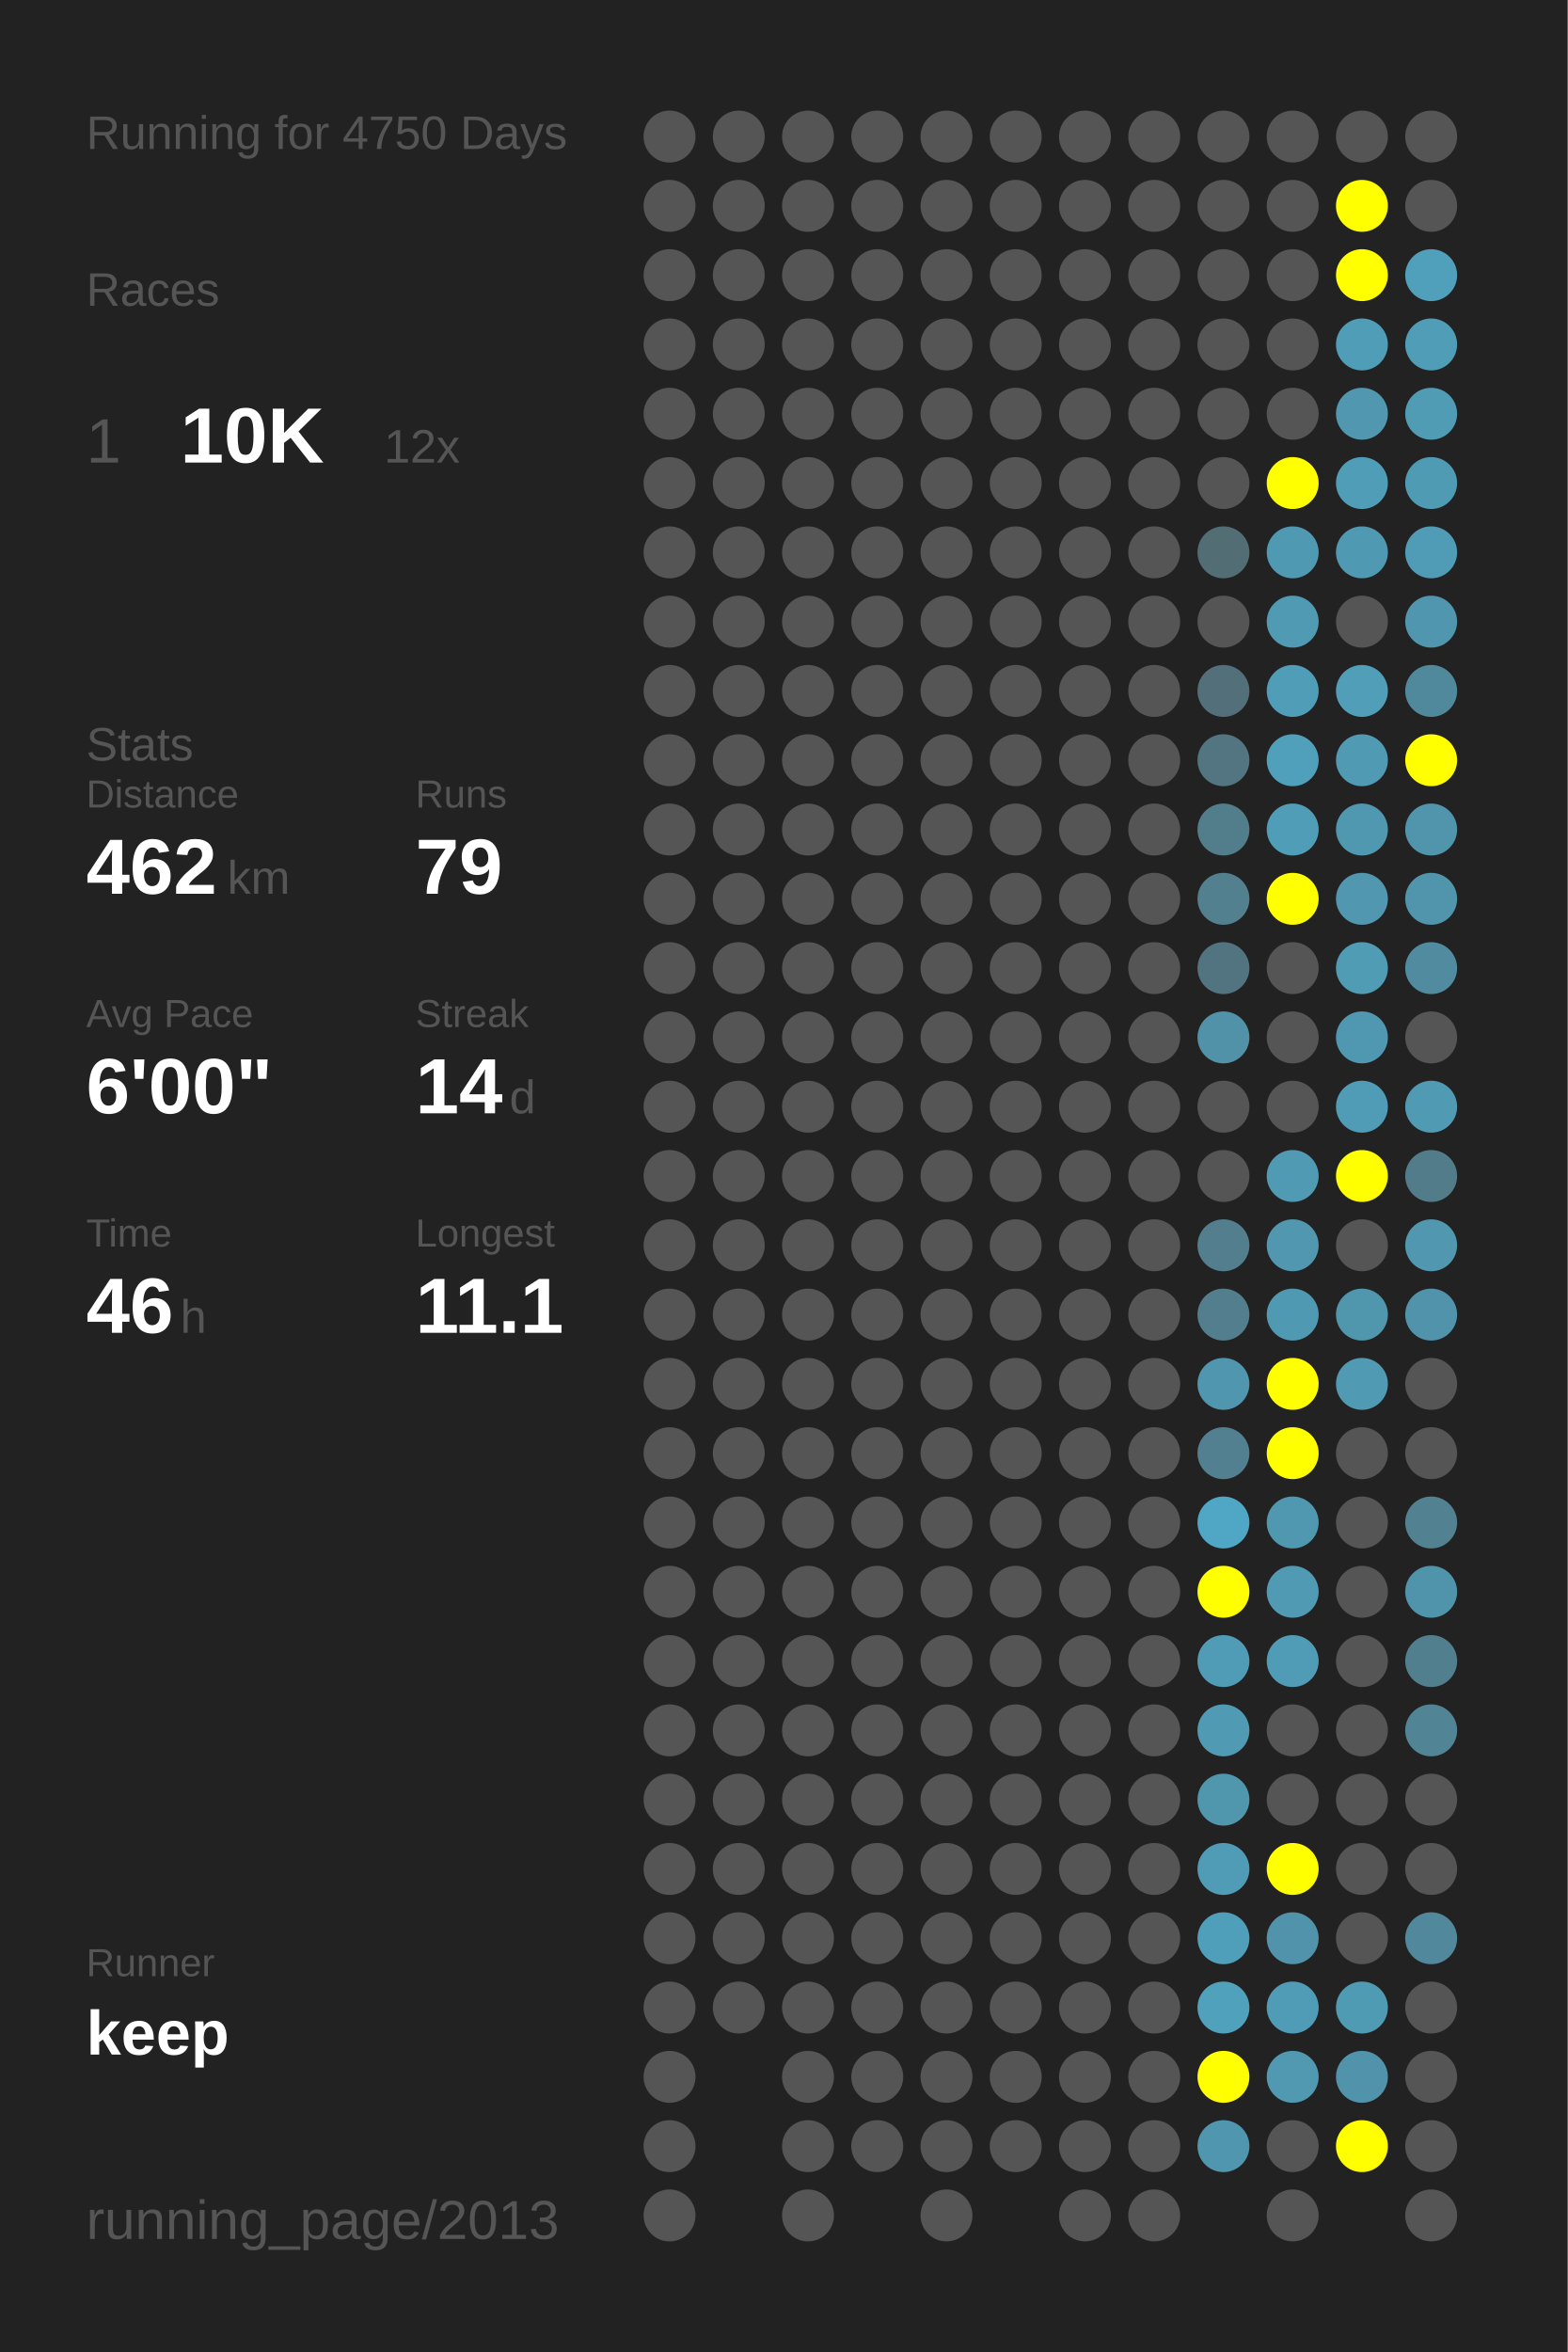
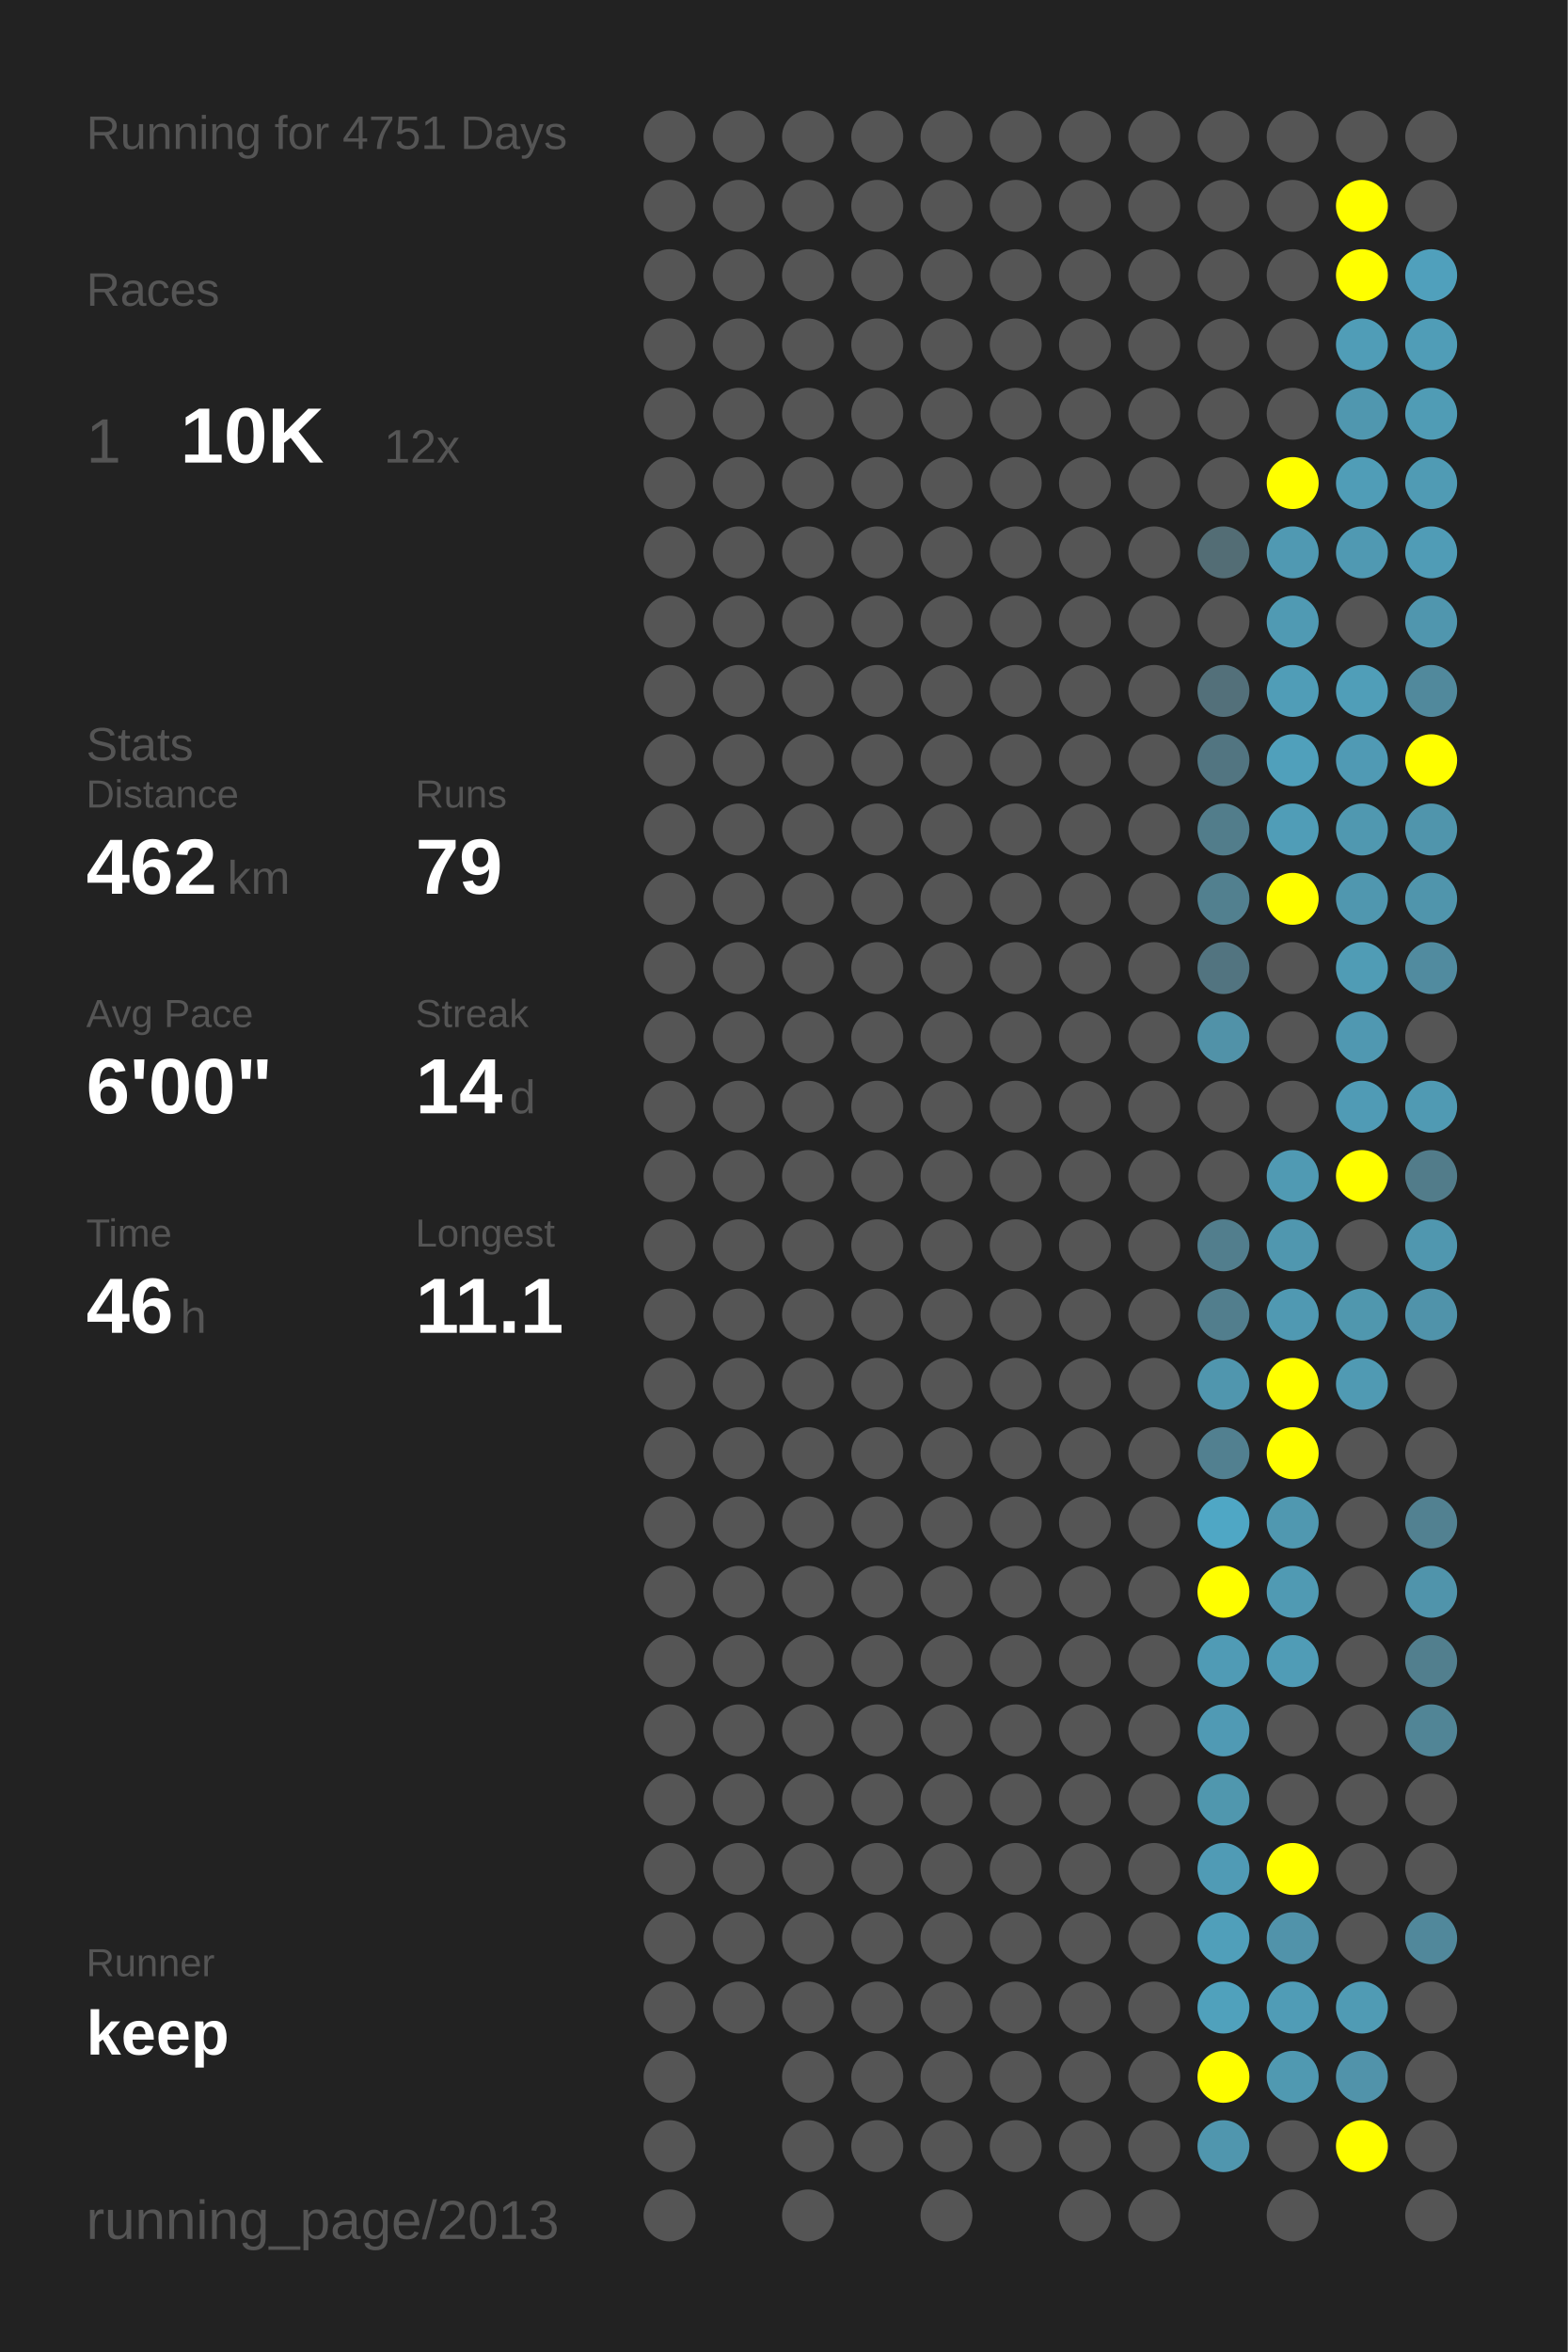
<svg xmlns="http://www.w3.org/2000/svg" baseProfile="full" height="300mm" version="1.1" viewBox="0,0,200,300" width="200mm">
  <defs />
  <rect fill="#222222" height="300" width="200" x="0" y="0" />
-   <text fill="#555555" style="font-size:6px; font-family:Arial;" x="11" y="19">Running for 4750 Days</text>
+   <text fill="#555555" style="font-size:6px; font-family:Arial;" x="11" y="19">Running for 4751 Days</text>
  <text fill="#555555" style="font-size:6px; font-family:Arial;" x="11" y="39">Races</text>
  <text fill="#555555" style="font-size:8px; font-family:Arial;" x="11" y="59">1</text>
  <text fill="#FFFFFF" style="font-size:10px; font-family:Arial; font-weight:bold;" x="23" y="59">10K</text>
  <text fill="#555555" style="font-size:6px; font-family:Arial;" x="49" y="59">12x</text>
  <text fill="#555555" style="font-size:6px; font-family:Arial;" x="11" y="97">Stats</text>
  <text fill="#555555" style="font-size:5px; font-family:Arial;" x="11" y="103">Distance</text>
  <text fill="#FFFFFF" style="font-size:10px; font-family:Arial; font-weight:bold;" x="11" y="114">462</text>
  <text fill="#555555" style="font-size:6px; font-family:Arial;" x="29" y="114">km</text>
  <text fill="#555555" style="font-size:5px; font-family:Arial;" x="53" y="103">Runs</text>
  <text fill="#FFFFFF" style="font-size:10px; font-family:Arial; font-weight:bold;" x="53" y="114">79</text>
  <text fill="#555555" style="font-size:5px; font-family:Arial;" x="11" y="131">Avg Pace</text>
  <text fill="#FFFFFF" style="font-size:10px; font-family:Arial; font-weight:bold;" x="11" y="142">6'00"</text>
  <text fill="#555555" style="font-size:5px; font-family:Arial;" x="53" y="131">Streak</text>
  <text fill="#FFFFFF" style="font-size:10px; font-family:Arial; font-weight:bold;" x="53" y="142">14</text>
  <text fill="#555555" style="font-size:6px; font-family:Arial;" x="65" y="142">d</text>
  <text fill="#555555" style="font-size:5px; font-family:Arial;" x="11" y="159">Time</text>
  <text fill="#FFFFFF" style="font-size:10px; font-family:Arial; font-weight:bold;" x="11" y="170">46</text>
  <text fill="#555555" style="font-size:6px; font-family:Arial;" x="23" y="170">h</text>
  <text fill="#555555" style="font-size:5px; font-family:Arial;" x="53" y="159">Longest</text>
  <text fill="#FFFFFF" style="font-size:10px; font-family:Arial; font-weight:bold;" x="53" y="170">11.1</text>
  <text fill="#555555" style="font-size:5px; font-family:Arial;" x="11" y="252.065">Runner</text>
  <text fill="#FFFFFF" style="font-size:8px; font-family:Arial; font-weight:bold;" x="11" y="262.065">keep</text>
  <text fill="#555555" style="font-size:7px; font-family:Arial;" x="11" y="285.581">running_page/2013</text>
  <circle cx="85.417" cy="17.419" fill="#555555" r="3.312" />
  <circle cx="85.417" cy="26.258" fill="#555555" r="3.312" />
  <circle cx="85.417" cy="35.097" fill="#555555" r="3.312" />
  <circle cx="85.417" cy="43.935" fill="#555555" r="3.312" />
  <circle cx="85.417" cy="52.774" fill="#555555" r="3.312" />
  <circle cx="85.417" cy="61.613" fill="#555555" r="3.312" />
  <circle cx="85.417" cy="70.452" fill="#555555" r="3.312" />
  <circle cx="85.417" cy="79.29" fill="#555555" r="3.312" />
  <circle cx="85.417" cy="88.129" fill="#555555" r="3.312" />
  <circle cx="85.417" cy="96.968" fill="#555555" r="3.312" />
  <circle cx="85.417" cy="105.806" fill="#555555" r="3.312" />
  <circle cx="85.417" cy="114.645" fill="#555555" r="3.312" />
  <circle cx="85.417" cy="123.484" fill="#555555" r="3.312" />
  <circle cx="85.417" cy="132.323" fill="#555555" r="3.312" />
  <circle cx="85.417" cy="141.161" fill="#555555" r="3.312" />
  <circle cx="85.417" cy="150" fill="#555555" r="3.312" />
  <circle cx="85.417" cy="158.839" fill="#555555" r="3.312" />
  <circle cx="85.417" cy="167.677" fill="#555555" r="3.312" />
  <circle cx="85.417" cy="176.516" fill="#555555" r="3.312" />
  <circle cx="85.417" cy="185.355" fill="#555555" r="3.312" />
  <circle cx="85.417" cy="194.194" fill="#555555" r="3.312" />
  <circle cx="85.417" cy="203.032" fill="#555555" r="3.312" />
  <circle cx="85.417" cy="211.871" fill="#555555" r="3.312" />
  <circle cx="85.417" cy="220.71" fill="#555555" r="3.312" />
  <circle cx="85.417" cy="229.548" fill="#555555" r="3.312" />
  <circle cx="85.417" cy="238.387" fill="#555555" r="3.312" />
  <circle cx="85.417" cy="247.226" fill="#555555" r="3.312" />
  <circle cx="85.417" cy="256.065" fill="#555555" r="3.312" />
  <circle cx="85.417" cy="264.903" fill="#555555" r="3.312" />
  <circle cx="85.417" cy="273.742" fill="#555555" r="3.312" />
  <circle cx="85.417" cy="282.581" fill="#555555" r="3.312" />
  <circle cx="94.25" cy="17.419" fill="#555555" r="3.312" />
  <circle cx="94.25" cy="26.258" fill="#555555" r="3.312" />
  <circle cx="94.25" cy="35.097" fill="#555555" r="3.312" />
  <circle cx="94.25" cy="43.935" fill="#555555" r="3.312" />
  <circle cx="94.25" cy="52.774" fill="#555555" r="3.312" />
  <circle cx="94.25" cy="61.613" fill="#555555" r="3.312" />
  <circle cx="94.25" cy="70.452" fill="#555555" r="3.312" />
  <circle cx="94.25" cy="79.29" fill="#555555" r="3.312" />
  <circle cx="94.25" cy="88.129" fill="#555555" r="3.312" />
  <circle cx="94.25" cy="96.968" fill="#555555" r="3.312" />
  <circle cx="94.25" cy="105.806" fill="#555555" r="3.312" />
  <circle cx="94.25" cy="114.645" fill="#555555" r="3.312" />
  <circle cx="94.25" cy="123.484" fill="#555555" r="3.312" />
  <circle cx="94.25" cy="132.323" fill="#555555" r="3.312" />
  <circle cx="94.25" cy="141.161" fill="#555555" r="3.312" />
  <circle cx="94.25" cy="150" fill="#555555" r="3.312" />
  <circle cx="94.25" cy="158.839" fill="#555555" r="3.312" />
  <circle cx="94.25" cy="167.677" fill="#555555" r="3.312" />
  <circle cx="94.25" cy="176.516" fill="#555555" r="3.312" />
  <circle cx="94.25" cy="185.355" fill="#555555" r="3.312" />
  <circle cx="94.25" cy="194.194" fill="#555555" r="3.312" />
  <circle cx="94.25" cy="203.032" fill="#555555" r="3.312" />
  <circle cx="94.25" cy="211.871" fill="#555555" r="3.312" />
  <circle cx="94.25" cy="220.71" fill="#555555" r="3.312" />
  <circle cx="94.25" cy="229.548" fill="#555555" r="3.312" />
  <circle cx="94.25" cy="238.387" fill="#555555" r="3.312" />
  <circle cx="94.25" cy="247.226" fill="#555555" r="3.312" />
  <circle cx="94.25" cy="256.065" fill="#555555" r="3.312" />
  <circle cx="103.083" cy="17.419" fill="#555555" r="3.312" />
  <circle cx="103.083" cy="26.258" fill="#555555" r="3.312" />
  <circle cx="103.083" cy="35.097" fill="#555555" r="3.312" />
  <circle cx="103.083" cy="43.935" fill="#555555" r="3.312" />
  <circle cx="103.083" cy="52.774" fill="#555555" r="3.312" />
  <circle cx="103.083" cy="61.613" fill="#555555" r="3.312" />
  <circle cx="103.083" cy="70.452" fill="#555555" r="3.312" />
  <circle cx="103.083" cy="79.29" fill="#555555" r="3.312" />
  <circle cx="103.083" cy="88.129" fill="#555555" r="3.312" />
  <circle cx="103.083" cy="96.968" fill="#555555" r="3.312" />
  <circle cx="103.083" cy="105.806" fill="#555555" r="3.312" />
  <circle cx="103.083" cy="114.645" fill="#555555" r="3.312" />
  <circle cx="103.083" cy="123.484" fill="#555555" r="3.312" />
  <circle cx="103.083" cy="132.323" fill="#555555" r="3.312" />
  <circle cx="103.083" cy="141.161" fill="#555555" r="3.312" />
  <circle cx="103.083" cy="150" fill="#555555" r="3.312" />
  <circle cx="103.083" cy="158.839" fill="#555555" r="3.312" />
  <circle cx="103.083" cy="167.677" fill="#555555" r="3.312" />
  <circle cx="103.083" cy="176.516" fill="#555555" r="3.312" />
  <circle cx="103.083" cy="185.355" fill="#555555" r="3.312" />
  <circle cx="103.083" cy="194.194" fill="#555555" r="3.312" />
  <circle cx="103.083" cy="203.032" fill="#555555" r="3.312" />
  <circle cx="103.083" cy="211.871" fill="#555555" r="3.312" />
  <circle cx="103.083" cy="220.71" fill="#555555" r="3.312" />
  <circle cx="103.083" cy="229.548" fill="#555555" r="3.312" />
  <circle cx="103.083" cy="238.387" fill="#555555" r="3.312" />
  <circle cx="103.083" cy="247.226" fill="#555555" r="3.312" />
  <circle cx="103.083" cy="256.065" fill="#555555" r="3.312" />
  <circle cx="103.083" cy="264.903" fill="#555555" r="3.312" />
  <circle cx="103.083" cy="273.742" fill="#555555" r="3.312" />
  <circle cx="103.083" cy="282.581" fill="#555555" r="3.312" />
  <circle cx="111.917" cy="17.419" fill="#555555" r="3.312" />
  <circle cx="111.917" cy="26.258" fill="#555555" r="3.312" />
  <circle cx="111.917" cy="35.097" fill="#555555" r="3.312" />
  <circle cx="111.917" cy="43.935" fill="#555555" r="3.312" />
  <circle cx="111.917" cy="52.774" fill="#555555" r="3.312" />
  <circle cx="111.917" cy="61.613" fill="#555555" r="3.312" />
  <circle cx="111.917" cy="70.452" fill="#555555" r="3.312" />
  <circle cx="111.917" cy="79.29" fill="#555555" r="3.312" />
  <circle cx="111.917" cy="88.129" fill="#555555" r="3.312" />
  <circle cx="111.917" cy="96.968" fill="#555555" r="3.312" />
  <circle cx="111.917" cy="105.806" fill="#555555" r="3.312" />
  <circle cx="111.917" cy="114.645" fill="#555555" r="3.312" />
  <circle cx="111.917" cy="123.484" fill="#555555" r="3.312" />
  <circle cx="111.917" cy="132.323" fill="#555555" r="3.312" />
  <circle cx="111.917" cy="141.161" fill="#555555" r="3.312" />
  <circle cx="111.917" cy="150" fill="#555555" r="3.312" />
  <circle cx="111.917" cy="158.839" fill="#555555" r="3.312" />
  <circle cx="111.917" cy="167.677" fill="#555555" r="3.312" />
  <circle cx="111.917" cy="176.516" fill="#555555" r="3.312" />
  <circle cx="111.917" cy="185.355" fill="#555555" r="3.312" />
  <circle cx="111.917" cy="194.194" fill="#555555" r="3.312" />
  <circle cx="111.917" cy="203.032" fill="#555555" r="3.312" />
  <circle cx="111.917" cy="211.871" fill="#555555" r="3.312" />
  <circle cx="111.917" cy="220.71" fill="#555555" r="3.312" />
  <circle cx="111.917" cy="229.548" fill="#555555" r="3.312" />
  <circle cx="111.917" cy="238.387" fill="#555555" r="3.312" />
  <circle cx="111.917" cy="247.226" fill="#555555" r="3.312" />
  <circle cx="111.917" cy="256.065" fill="#555555" r="3.312" />
  <circle cx="111.917" cy="264.903" fill="#555555" r="3.312" />
  <circle cx="111.917" cy="273.742" fill="#555555" r="3.312" />
  <circle cx="120.75" cy="17.419" fill="#555555" r="3.312" />
  <circle cx="120.75" cy="26.258" fill="#555555" r="3.312" />
  <circle cx="120.75" cy="35.097" fill="#555555" r="3.312" />
  <circle cx="120.75" cy="43.935" fill="#555555" r="3.312" />
  <circle cx="120.75" cy="52.774" fill="#555555" r="3.312" />
  <circle cx="120.75" cy="61.613" fill="#555555" r="3.312" />
  <circle cx="120.75" cy="70.452" fill="#555555" r="3.312" />
  <circle cx="120.75" cy="79.29" fill="#555555" r="3.312" />
  <circle cx="120.75" cy="88.129" fill="#555555" r="3.312" />
  <circle cx="120.75" cy="96.968" fill="#555555" r="3.312" />
  <circle cx="120.75" cy="105.806" fill="#555555" r="3.312" />
  <circle cx="120.75" cy="114.645" fill="#555555" r="3.312" />
  <circle cx="120.75" cy="123.484" fill="#555555" r="3.312" />
  <circle cx="120.75" cy="132.323" fill="#555555" r="3.312" />
  <circle cx="120.75" cy="141.161" fill="#555555" r="3.312" />
  <circle cx="120.75" cy="150" fill="#555555" r="3.312" />
  <circle cx="120.75" cy="158.839" fill="#555555" r="3.312" />
  <circle cx="120.75" cy="167.677" fill="#555555" r="3.312" />
  <circle cx="120.75" cy="176.516" fill="#555555" r="3.312" />
  <circle cx="120.75" cy="185.355" fill="#555555" r="3.312" />
  <circle cx="120.75" cy="194.194" fill="#555555" r="3.312" />
  <circle cx="120.75" cy="203.032" fill="#555555" r="3.312" />
  <circle cx="120.75" cy="211.871" fill="#555555" r="3.312" />
  <circle cx="120.75" cy="220.71" fill="#555555" r="3.312" />
  <circle cx="120.75" cy="229.548" fill="#555555" r="3.312" />
  <circle cx="120.75" cy="238.387" fill="#555555" r="3.312" />
  <circle cx="120.75" cy="247.226" fill="#555555" r="3.312" />
  <circle cx="120.75" cy="256.065" fill="#555555" r="3.312" />
  <circle cx="120.75" cy="264.903" fill="#555555" r="3.312" />
  <circle cx="120.75" cy="273.742" fill="#555555" r="3.312" />
  <circle cx="120.75" cy="282.581" fill="#555555" r="3.312" />
  <circle cx="129.583" cy="17.419" fill="#555555" r="3.312" />
  <circle cx="129.583" cy="26.258" fill="#555555" r="3.312" />
  <circle cx="129.583" cy="35.097" fill="#555555" r="3.312" />
  <circle cx="129.583" cy="43.935" fill="#555555" r="3.312" />
  <circle cx="129.583" cy="52.774" fill="#555555" r="3.312" />
  <circle cx="129.583" cy="61.613" fill="#555555" r="3.312" />
  <circle cx="129.583" cy="70.452" fill="#555555" r="3.312" />
  <circle cx="129.583" cy="79.29" fill="#555555" r="3.312" />
  <circle cx="129.583" cy="88.129" fill="#555555" r="3.312" />
  <circle cx="129.583" cy="96.968" fill="#555555" r="3.312" />
  <circle cx="129.583" cy="105.806" fill="#555555" r="3.312" />
  <circle cx="129.583" cy="114.645" fill="#555555" r="3.312" />
  <circle cx="129.583" cy="123.484" fill="#555555" r="3.312" />
  <circle cx="129.583" cy="132.323" fill="#555555" r="3.312" />
  <circle cx="129.583" cy="141.161" fill="#555555" r="3.312" />
  <circle cx="129.583" cy="150" fill="#555555" r="3.312" />
  <circle cx="129.583" cy="158.839" fill="#555555" r="3.312" />
  <circle cx="129.583" cy="167.677" fill="#555555" r="3.312" />
  <circle cx="129.583" cy="176.516" fill="#555555" r="3.312" />
  <circle cx="129.583" cy="185.355" fill="#555555" r="3.312" />
  <circle cx="129.583" cy="194.194" fill="#555555" r="3.312" />
  <circle cx="129.583" cy="203.032" fill="#555555" r="3.312" />
  <circle cx="129.583" cy="211.871" fill="#555555" r="3.312" />
  <circle cx="129.583" cy="220.71" fill="#555555" r="3.312" />
  <circle cx="129.583" cy="229.548" fill="#555555" r="3.312" />
  <circle cx="129.583" cy="238.387" fill="#555555" r="3.312" />
  <circle cx="129.583" cy="247.226" fill="#555555" r="3.312" />
  <circle cx="129.583" cy="256.065" fill="#555555" r="3.312" />
  <circle cx="129.583" cy="264.903" fill="#555555" r="3.312" />
  <circle cx="129.583" cy="273.742" fill="#555555" r="3.312" />
  <circle cx="138.417" cy="17.419" fill="#555555" r="3.312" />
  <circle cx="138.417" cy="26.258" fill="#555555" r="3.312" />
  <circle cx="138.417" cy="35.097" fill="#555555" r="3.312" />
  <circle cx="138.417" cy="43.935" fill="#555555" r="3.312" />
  <circle cx="138.417" cy="52.774" fill="#555555" r="3.312" />
  <circle cx="138.417" cy="61.613" fill="#555555" r="3.312" />
  <circle cx="138.417" cy="70.452" fill="#555555" r="3.312" />
  <circle cx="138.417" cy="79.29" fill="#555555" r="3.312" />
  <circle cx="138.417" cy="88.129" fill="#555555" r="3.312" />
  <circle cx="138.417" cy="96.968" fill="#555555" r="3.312" />
  <circle cx="138.417" cy="105.806" fill="#555555" r="3.312" />
  <circle cx="138.417" cy="114.645" fill="#555555" r="3.312" />
  <circle cx="138.417" cy="123.484" fill="#555555" r="3.312" />
  <circle cx="138.417" cy="132.323" fill="#555555" r="3.312" />
  <circle cx="138.417" cy="141.161" fill="#555555" r="3.312" />
  <circle cx="138.417" cy="150" fill="#555555" r="3.312" />
  <circle cx="138.417" cy="158.839" fill="#555555" r="3.312" />
  <circle cx="138.417" cy="167.677" fill="#555555" r="3.312" />
  <circle cx="138.417" cy="176.516" fill="#555555" r="3.312" />
  <circle cx="138.417" cy="185.355" fill="#555555" r="3.312" />
  <circle cx="138.417" cy="194.194" fill="#555555" r="3.312" />
  <circle cx="138.417" cy="203.032" fill="#555555" r="3.312" />
  <circle cx="138.417" cy="211.871" fill="#555555" r="3.312" />
  <circle cx="138.417" cy="220.71" fill="#555555" r="3.312" />
  <circle cx="138.417" cy="229.548" fill="#555555" r="3.312" />
  <circle cx="138.417" cy="238.387" fill="#555555" r="3.312" />
  <circle cx="138.417" cy="247.226" fill="#555555" r="3.312" />
  <circle cx="138.417" cy="256.065" fill="#555555" r="3.312" />
  <circle cx="138.417" cy="264.903" fill="#555555" r="3.312" />
  <circle cx="138.417" cy="273.742" fill="#555555" r="3.312" />
  <circle cx="138.417" cy="282.581" fill="#555555" r="3.312" />
  <circle cx="147.25" cy="17.419" fill="#555555" r="3.312" />
  <circle cx="147.25" cy="26.258" fill="#555555" r="3.312" />
  <circle cx="147.25" cy="35.097" fill="#555555" r="3.312" />
  <circle cx="147.25" cy="43.935" fill="#555555" r="3.312" />
  <circle cx="147.25" cy="52.774" fill="#555555" r="3.312" />
  <circle cx="147.25" cy="61.613" fill="#555555" r="3.312" />
  <circle cx="147.25" cy="70.452" fill="#555555" r="3.312" />
  <circle cx="147.25" cy="79.29" fill="#555555" r="3.312" />
  <circle cx="147.25" cy="88.129" fill="#555555" r="3.312" />
  <circle cx="147.25" cy="96.968" fill="#555555" r="3.312" />
  <circle cx="147.25" cy="105.806" fill="#555555" r="3.312" />
  <circle cx="147.25" cy="114.645" fill="#555555" r="3.312" />
  <circle cx="147.25" cy="123.484" fill="#555555" r="3.312" />
  <circle cx="147.25" cy="132.323" fill="#555555" r="3.312" />
  <circle cx="147.25" cy="141.161" fill="#555555" r="3.312" />
  <circle cx="147.25" cy="150" fill="#555555" r="3.312" />
  <circle cx="147.25" cy="158.839" fill="#555555" r="3.312" />
  <circle cx="147.25" cy="167.677" fill="#555555" r="3.312" />
  <circle cx="147.25" cy="176.516" fill="#555555" r="3.312" />
  <circle cx="147.25" cy="185.355" fill="#555555" r="3.312" />
  <circle cx="147.25" cy="194.194" fill="#555555" r="3.312" />
  <circle cx="147.25" cy="203.032" fill="#555555" r="3.312" />
  <circle cx="147.25" cy="211.871" fill="#555555" r="3.312" />
  <circle cx="147.25" cy="220.71" fill="#555555" r="3.312" />
  <circle cx="147.25" cy="229.548" fill="#555555" r="3.312" />
  <circle cx="147.25" cy="238.387" fill="#555555" r="3.312" />
  <circle cx="147.25" cy="247.226" fill="#555555" r="3.312" />
  <circle cx="147.25" cy="256.065" fill="#555555" r="3.312" />
  <circle cx="147.25" cy="264.903" fill="#555555" r="3.312" />
  <circle cx="147.25" cy="273.742" fill="#555555" r="3.312" />
  <circle cx="147.25" cy="282.581" fill="#555555" r="3.312" />
  <circle cx="156.083" cy="17.419" fill="#555555" r="3.312" />
  <circle cx="156.083" cy="26.258" fill="#555555" r="3.312" />
  <circle cx="156.083" cy="35.097" fill="#555555" r="3.312" />
  <circle cx="156.083" cy="43.935" fill="#555555" r="3.312" />
  <circle cx="156.083" cy="52.774" fill="#555555" r="3.312" />
  <circle cx="156.083" cy="61.613" fill="#555555" r="3.312" />
  <circle cx="156.083" cy="70.452" fill="#536d75" r="3.312" />
  <circle cx="156.083" cy="79.29" fill="#555555" r="3.312" />
  <circle cx="156.083" cy="88.129" fill="#53707a" r="3.312" />
  <circle cx="156.083" cy="96.968" fill="#527581" r="3.312" />
  <circle cx="156.083" cy="105.806" fill="#527d8b" r="3.312" />
  <circle cx="156.083" cy="114.645" fill="#52808f" r="3.312" />
  <circle cx="156.083" cy="123.484" fill="#527480" r="3.312" />
  <circle cx="156.083" cy="132.323" fill="#5192a8" r="3.312" />
  <circle cx="156.083" cy="141.161" fill="#555555" r="3.312" />
  <circle cx="156.083" cy="150" fill="#555555" r="3.312" />
  <circle cx="156.083" cy="158.839" fill="#527e8d" r="3.312" />
  <circle cx="156.083" cy="167.677" fill="#527e8d" r="3.312" />
  <circle cx="156.083" cy="176.516" fill="#5096ae" r="3.312" />
  <circle cx="156.083" cy="185.355" fill="#528090" r="3.312" />
  <circle cx="156.083" cy="194.194" fill="#4fa7c5" r="3.312" />
  <circle cx="156.083" cy="203.032" fill="#FFFF00" r="3.312" />
  <circle cx="156.083" cy="211.871" fill="#509bb5" r="3.312" />
  <circle cx="156.083" cy="220.71" fill="#509ab4" r="3.312" />
  <circle cx="156.083" cy="229.548" fill="#5097ae" r="3.312" />
  <circle cx="156.083" cy="238.387" fill="#509bb5" r="3.312" />
  <circle cx="156.083" cy="247.226" fill="#509fba" r="3.312" />
  <circle cx="156.083" cy="256.065" fill="#50a1bc" r="3.312" />
  <circle cx="156.083" cy="264.903" fill="#FFFF00" r="3.312" />
  <circle cx="156.083" cy="273.742" fill="#5096ae" r="3.312" />
  <circle cx="164.917" cy="17.419" fill="#555555" r="3.312" />
  <circle cx="164.917" cy="26.258" fill="#555555" r="3.312" />
  <circle cx="164.917" cy="35.097" fill="#555555" r="3.312" />
  <circle cx="164.917" cy="43.935" fill="#555555" r="3.312" />
  <circle cx="164.917" cy="52.774" fill="#555555" r="3.312" />
  <circle cx="164.917" cy="61.613" fill="#FFFF00" r="3.312" />
  <circle cx="164.917" cy="70.452" fill="#5099b2" r="3.312" />
  <circle cx="164.917" cy="79.29" fill="#509ab3" r="3.312" />
  <circle cx="164.917" cy="88.129" fill="#509db7" r="3.312" />
  <circle cx="164.917" cy="96.968" fill="#50a0bb" r="3.312" />
  <circle cx="164.917" cy="105.806" fill="#509db7" r="3.312" />
  <circle cx="164.917" cy="114.645" fill="#FFFF00" r="3.312" />
  <circle cx="164.917" cy="123.484" fill="#555555" r="3.312" />
  <circle cx="164.917" cy="132.323" fill="#555555" r="3.312" />
  <circle cx="164.917" cy="141.161" fill="#555555" r="3.312" />
  <circle cx="164.917" cy="150" fill="#509ab3" r="3.312" />
  <circle cx="164.917" cy="158.839" fill="#5097af" r="3.312" />
  <circle cx="164.917" cy="167.677" fill="#5099b2" r="3.312" />
  <circle cx="164.917" cy="176.516" fill="#FFFF00" r="3.312" />
  <circle cx="164.917" cy="185.355" fill="#FFFF00" r="3.312" />
  <circle cx="164.917" cy="194.194" fill="#5098b0" r="3.312" />
  <circle cx="164.917" cy="203.032" fill="#509ab3" r="3.312" />
  <circle cx="164.917" cy="211.871" fill="#509cb6" r="3.312" />
  <circle cx="164.917" cy="220.71" fill="#555555" r="3.312" />
  <circle cx="164.917" cy="229.548" fill="#555555" r="3.312" />
  <circle cx="164.917" cy="238.387" fill="#FFFF00" r="3.312" />
  <circle cx="164.917" cy="247.226" fill="#5193aa" r="3.312" />
  <circle cx="164.917" cy="256.065" fill="#509cb6" r="3.312" />
  <circle cx="164.917" cy="264.903" fill="#5099b1" r="3.312" />
  <circle cx="164.917" cy="273.742" fill="#555555" r="3.312" />
  <circle cx="164.917" cy="282.581" fill="#555555" r="3.312" />
  <circle cx="173.75" cy="17.419" fill="#555555" r="3.312" />
  <circle cx="173.75" cy="26.258" fill="#FFFF00" r="3.312" />
  <circle cx="173.75" cy="35.097" fill="#FFFF00" r="3.312" />
  <circle cx="173.75" cy="43.935" fill="#509db7" r="3.312" />
  <circle cx="173.75" cy="52.774" fill="#5097af" r="3.312" />
  <circle cx="173.75" cy="61.613" fill="#509db7" r="3.312" />
  <circle cx="173.75" cy="70.452" fill="#5099b2" r="3.312" />
  <circle cx="173.75" cy="79.29" fill="#555555" r="3.312" />
  <circle cx="173.75" cy="88.129" fill="#509eb8" r="3.312" />
  <circle cx="173.75" cy="96.968" fill="#509ab4" r="3.312" />
  <circle cx="173.75" cy="105.806" fill="#5098b0" r="3.312" />
  <circle cx="173.75" cy="114.645" fill="#5097af" r="3.312" />
  <circle cx="173.75" cy="123.484" fill="#509cb5" r="3.312" />
  <circle cx="173.75" cy="132.323" fill="#5098b1" r="3.312" />
  <circle cx="173.75" cy="141.161" fill="#509bb5" r="3.312" />
  <circle cx="173.75" cy="150" fill="#FFFF00" r="3.312" />
  <circle cx="173.75" cy="158.839" fill="#555555" r="3.312" />
  <circle cx="173.75" cy="167.677" fill="#5097ae" r="3.312" />
  <circle cx="173.75" cy="176.516" fill="#509ab3" r="3.312" />
  <circle cx="173.75" cy="185.355" fill="#555555" r="3.312" />
  <circle cx="173.75" cy="194.194" fill="#555555" r="3.312" />
  <circle cx="173.75" cy="203.032" fill="#555555" r="3.312" />
  <circle cx="173.75" cy="211.871" fill="#555555" r="3.312" />
  <circle cx="173.75" cy="220.71" fill="#555555" r="3.312" />
  <circle cx="173.75" cy="229.548" fill="#555555" r="3.312" />
  <circle cx="173.75" cy="238.387" fill="#555555" r="3.312" />
  <circle cx="173.75" cy="247.226" fill="#555555" r="3.312" />
  <circle cx="173.75" cy="256.065" fill="#509bb4" r="3.312" />
  <circle cx="173.75" cy="264.903" fill="#5193aa" r="3.312" />
  <circle cx="173.75" cy="273.742" fill="#FFFF00" r="3.312" />
  <circle cx="182.583" cy="17.419" fill="#555555" r="3.312" />
  <circle cx="182.583" cy="26.258" fill="#555555" r="3.312" />
  <circle cx="182.583" cy="35.097" fill="#50a0bc" r="3.312" />
  <circle cx="182.583" cy="43.935" fill="#509db7" r="3.312" />
  <circle cx="182.583" cy="52.774" fill="#509cb5" r="3.312" />
  <circle cx="182.583" cy="61.613" fill="#509bb4" r="3.312" />
  <circle cx="182.583" cy="70.452" fill="#509cb6" r="3.312" />
  <circle cx="182.583" cy="79.29" fill="#5096ae" r="3.312" />
  <circle cx="182.583" cy="88.129" fill="#51899c" r="3.312" />
  <circle cx="182.583" cy="96.968" fill="#FFFF00" r="3.312" />
  <circle cx="182.583" cy="105.806" fill="#5095ac" r="3.312" />
  <circle cx="182.583" cy="114.645" fill="#5095ac" r="3.312" />
  <circle cx="182.583" cy="123.484" fill="#518b9f" r="3.312" />
  <circle cx="182.583" cy="132.323" fill="#555555" r="3.312" />
  <circle cx="182.583" cy="141.161" fill="#509ab3" r="3.312" />
  <circle cx="182.583" cy="150" fill="#527c8a" r="3.312" />
  <circle cx="182.583" cy="158.839" fill="#5097af" r="3.312" />
  <circle cx="182.583" cy="167.677" fill="#5093aa" r="3.312" />
  <circle cx="182.583" cy="176.516" fill="#555555" r="3.312" />
  <circle cx="182.583" cy="185.355" fill="#555555" r="3.312" />
  <circle cx="182.583" cy="194.194" fill="#528191" r="3.312" />
  <circle cx="182.583" cy="203.032" fill="#5094ab" r="3.312" />
  <circle cx="182.583" cy="211.871" fill="#527f8e" r="3.312" />
  <circle cx="182.583" cy="220.71" fill="#518596" r="3.312" />
  <circle cx="182.583" cy="229.548" fill="#555555" r="3.312" />
  <circle cx="182.583" cy="238.387" fill="#555555" r="3.312" />
  <circle cx="182.583" cy="247.226" fill="#51889b" r="3.312" />
  <circle cx="182.583" cy="256.065" fill="#555555" r="3.312" />
  <circle cx="182.583" cy="264.903" fill="#555555" r="3.312" />
  <circle cx="182.583" cy="273.742" fill="#555555" r="3.312" />
  <circle cx="182.583" cy="282.581" fill="#555555" r="3.312" />
</svg>
